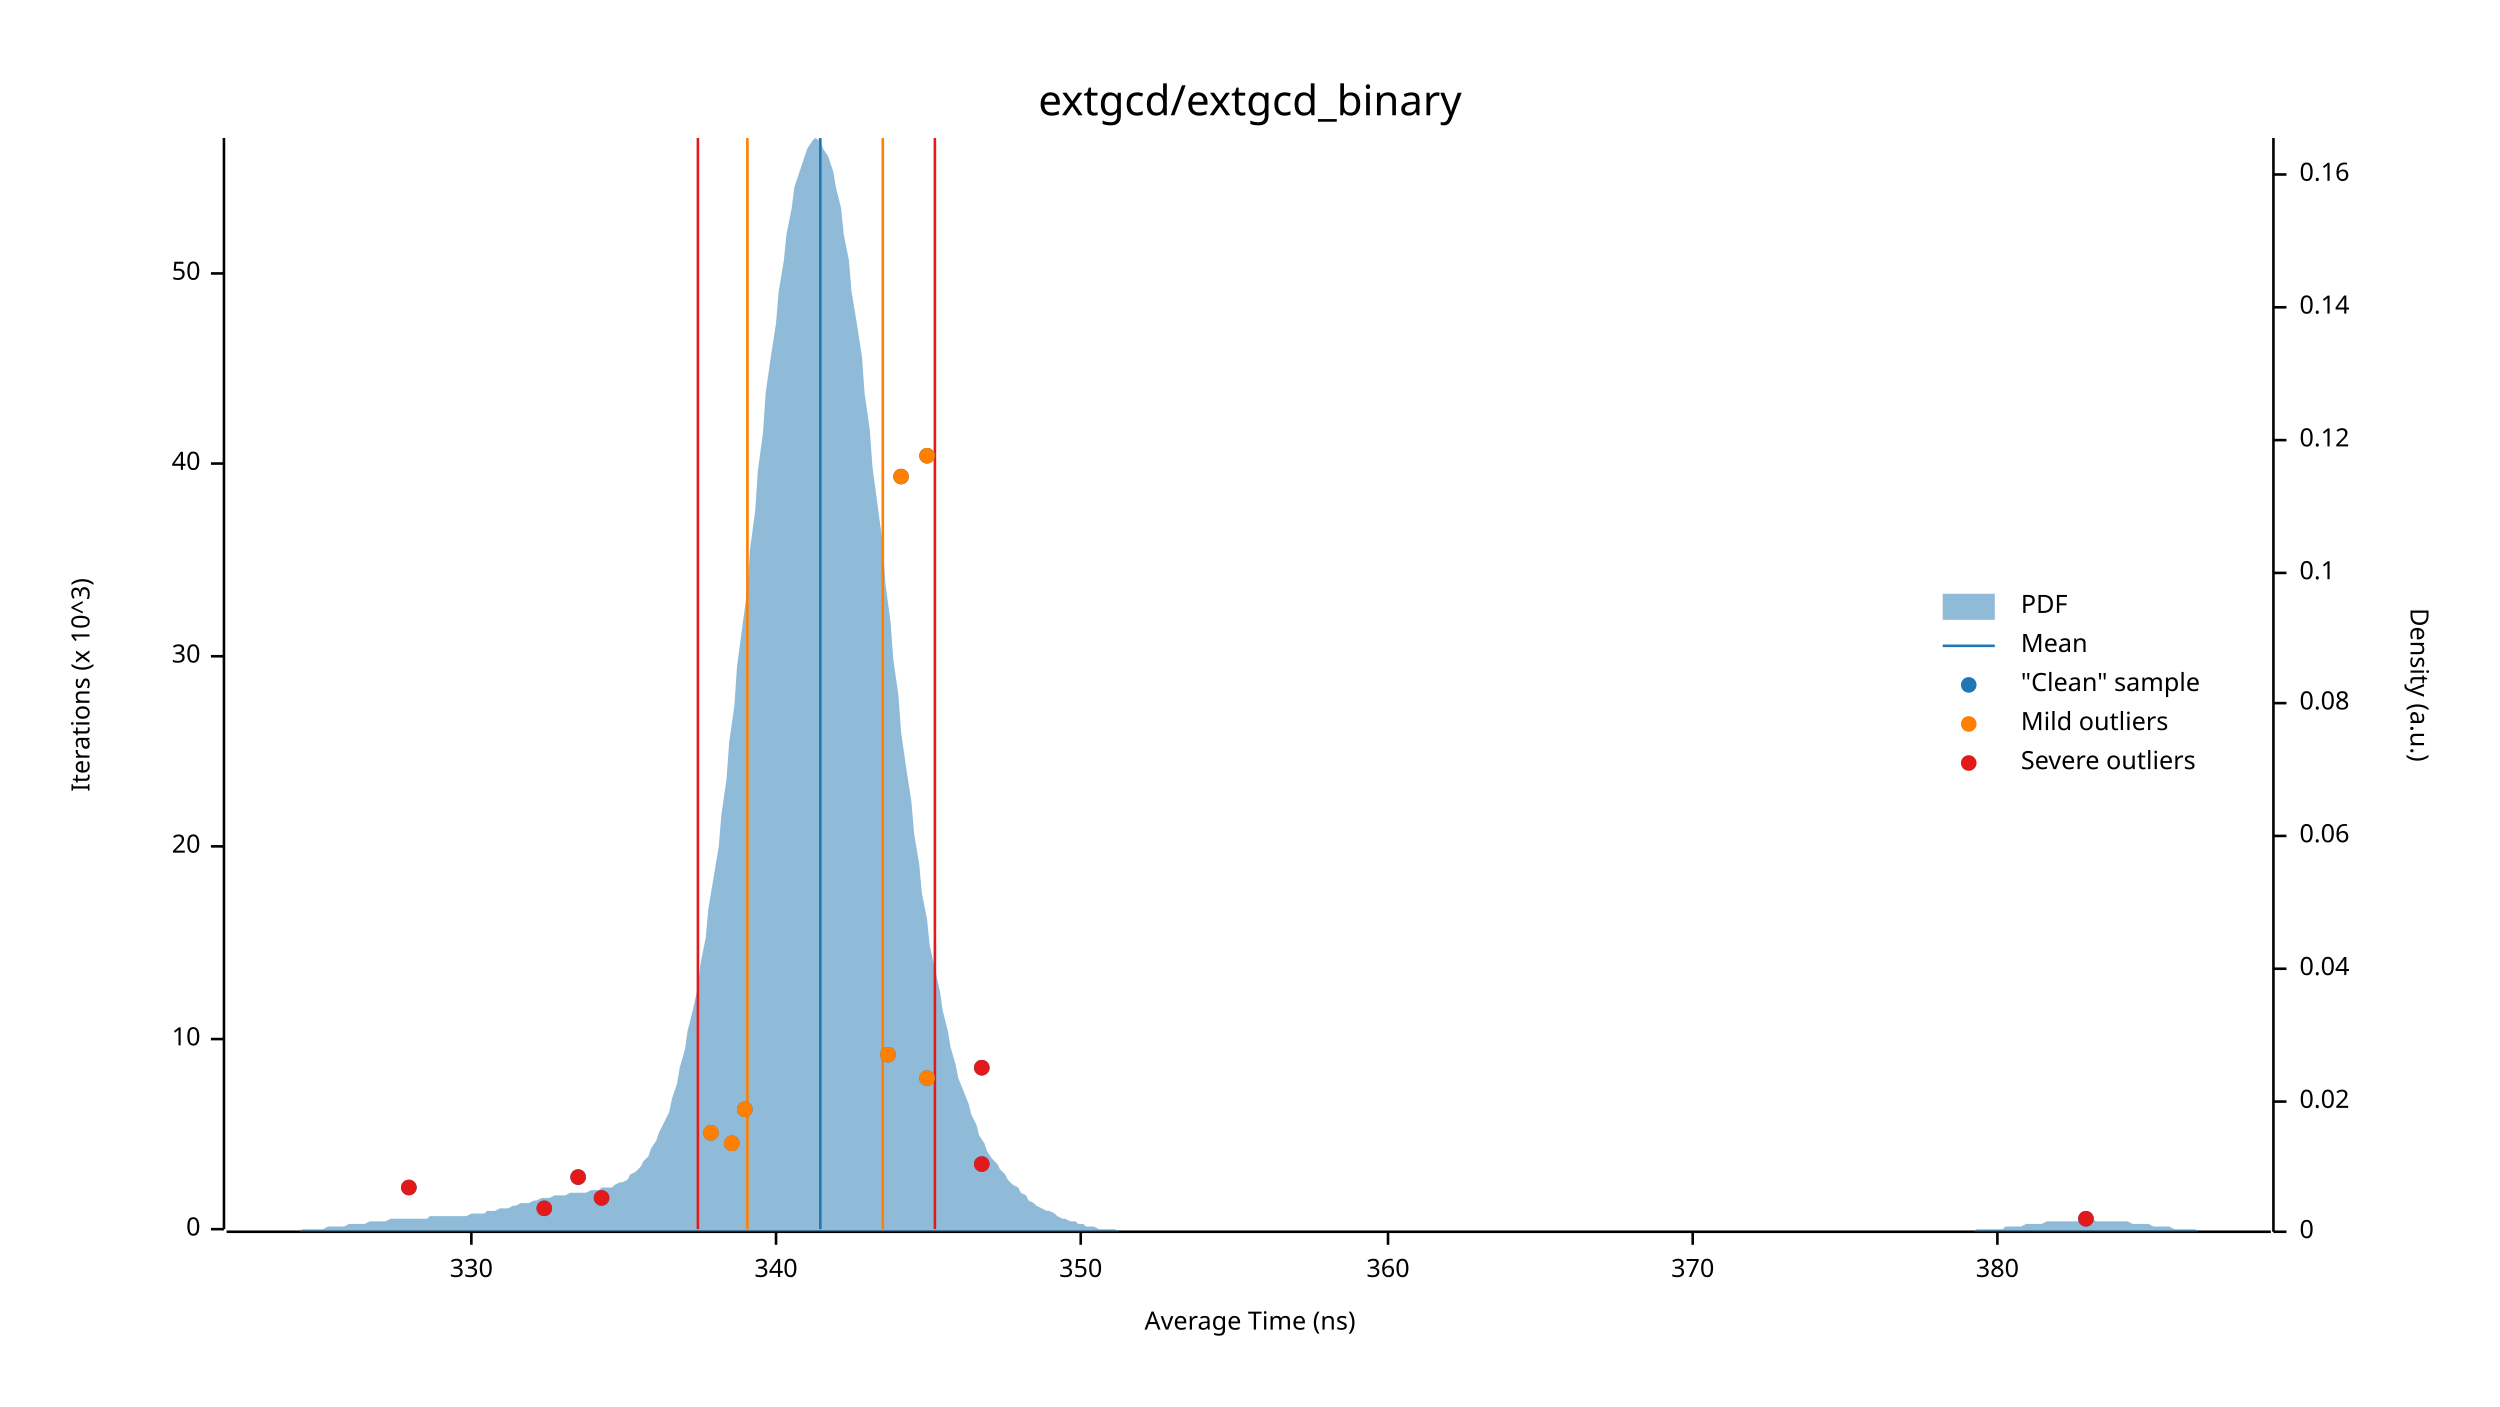
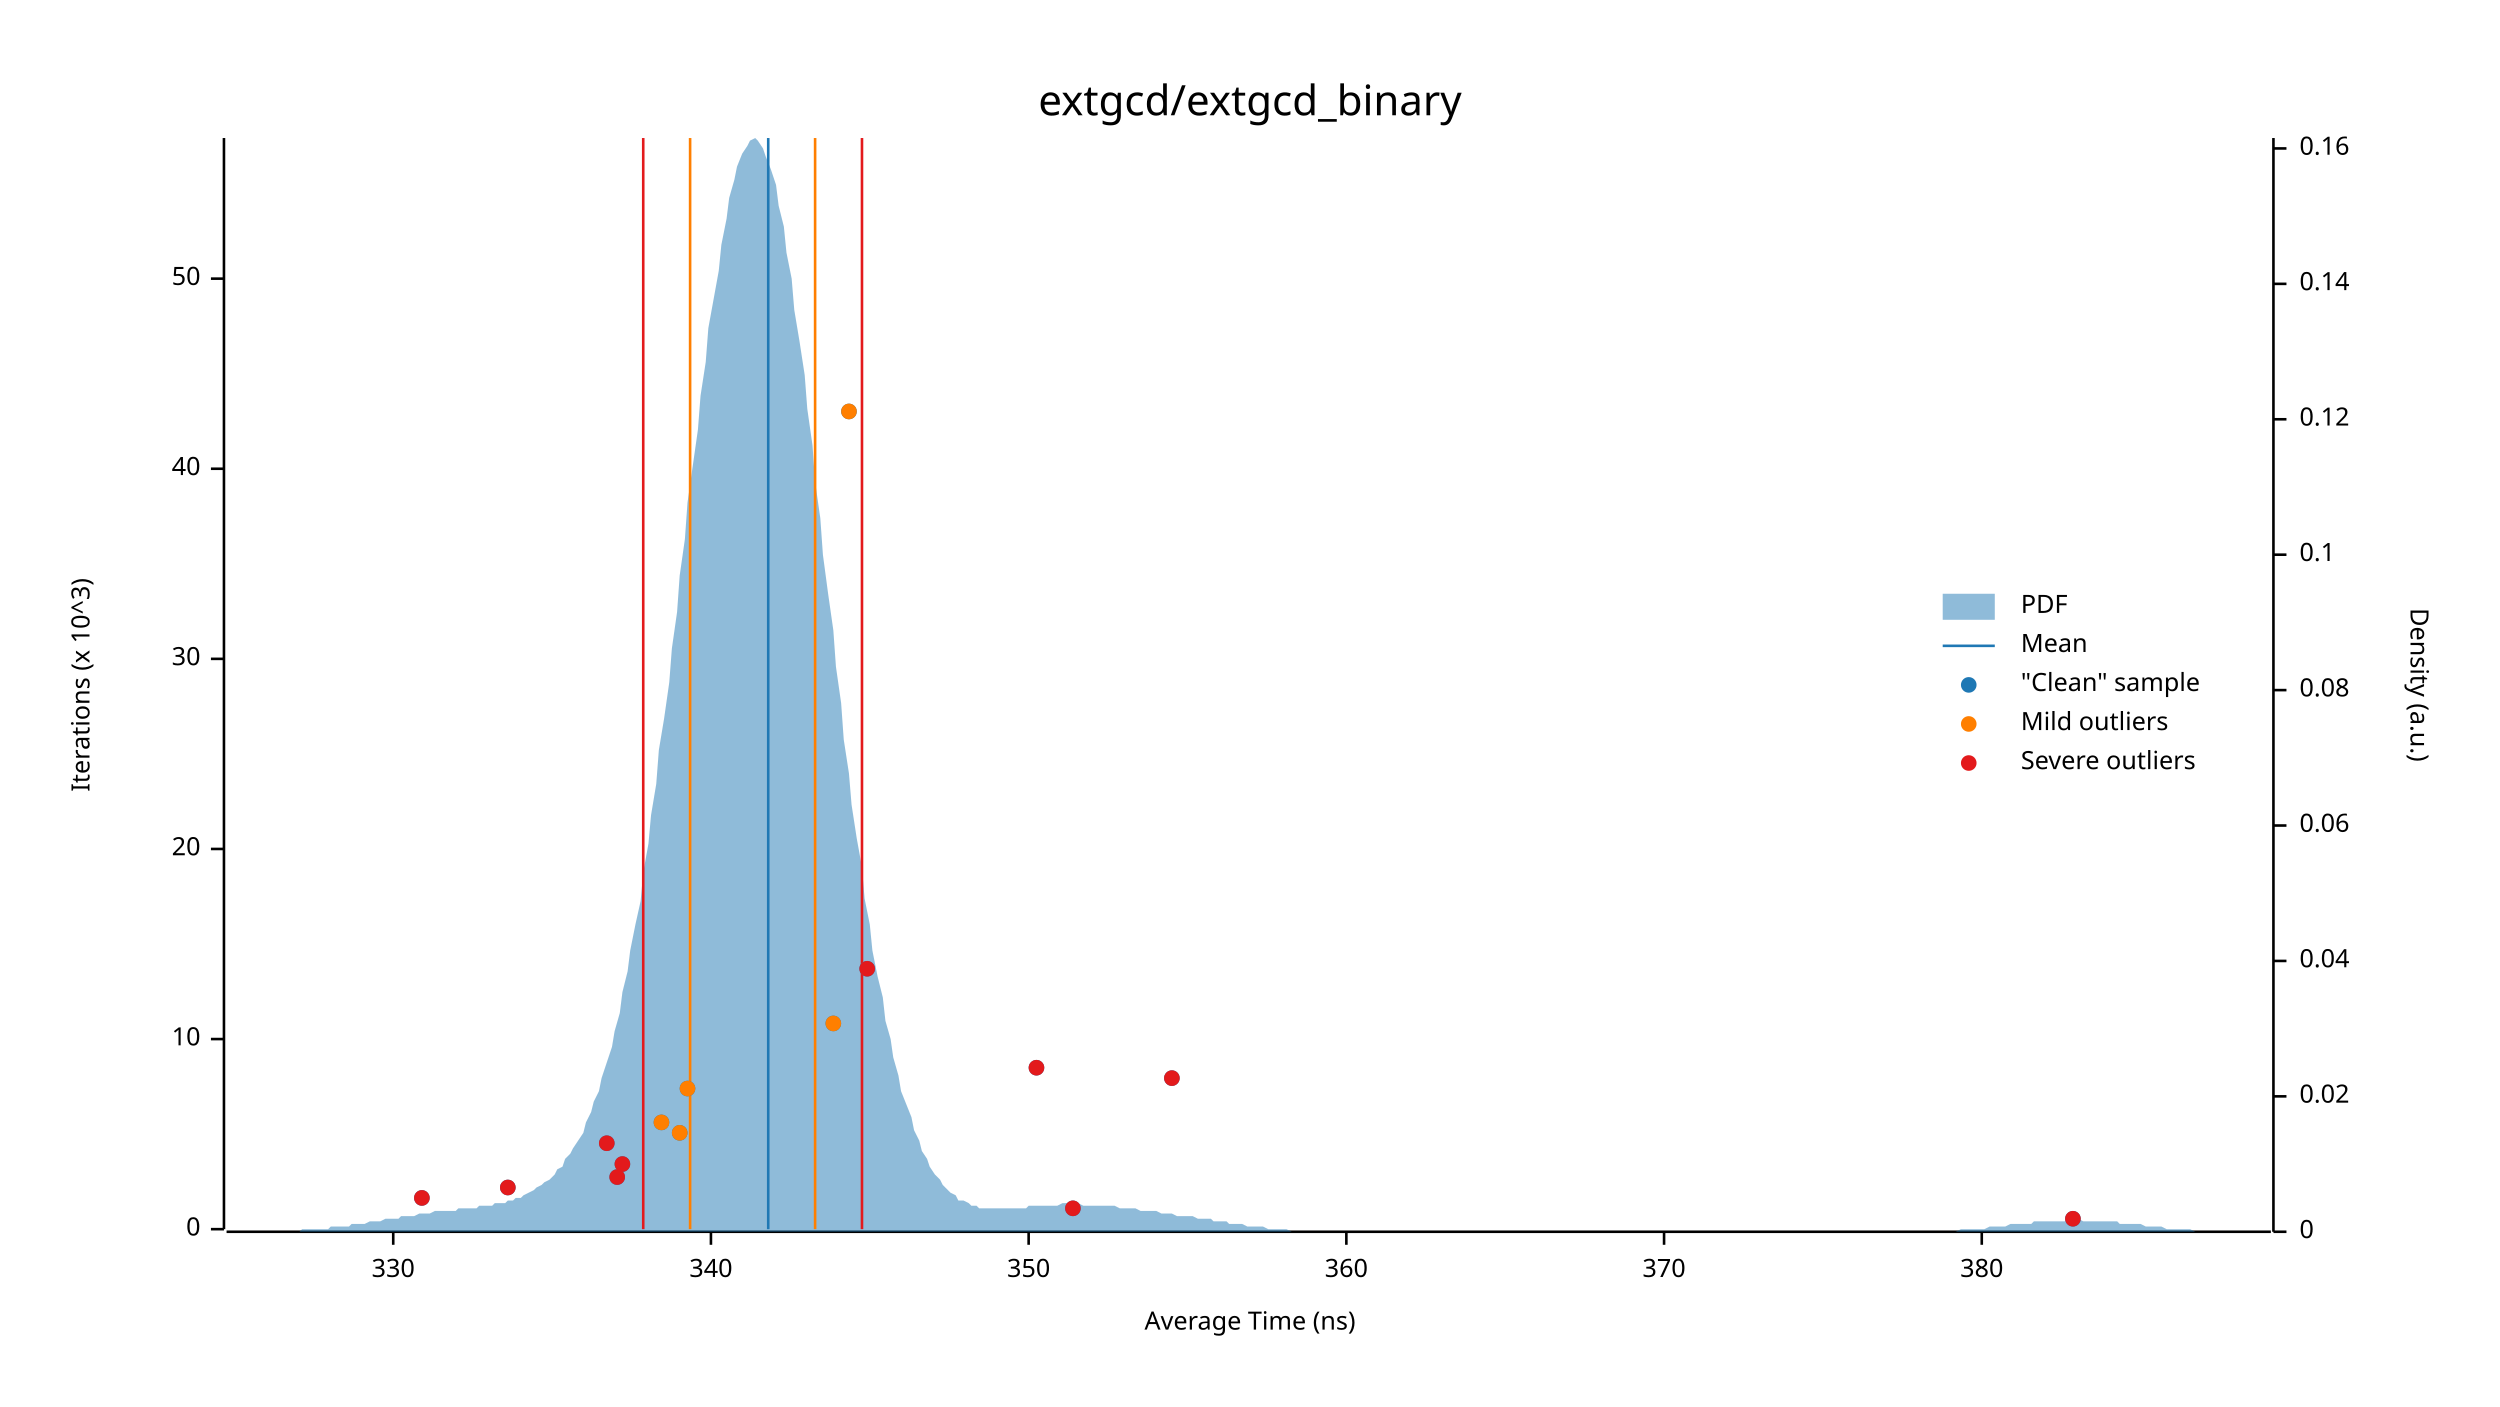
<svg xmlns="http://www.w3.org/2000/svg" width="960" height="540" viewBox="0 0 960 540">
  <text x="480" y="32" dy="0.76em" text-anchor="middle" font-family="sans-serif" font-size="16.129" opacity="1" fill="#000000">
extgcd/extgcd_binary
</text>
  <text x="27" y="263" dy="0.76em" text-anchor="middle" font-family="sans-serif" font-size="9.677" opacity="1" fill="#000000" transform="rotate(270, 27, 263)">
Iterations (x 10^3)
</text>
  <text x="480" y="513" dy="-0.5ex" text-anchor="middle" font-family="sans-serif" font-size="9.677" opacity="1" fill="#000000">
Average Time (ns)
</text>
  <polyline fill="none" opacity="1" stroke="#000000" stroke-width="1" points="86,53 86,472 " />
  <text x="77" y="472" dy="0.5ex" text-anchor="end" font-family="sans-serif" font-size="9.677" opacity="1" fill="#000000">
0
</text>
  <polyline fill="none" opacity="1" stroke="#000000" stroke-width="1" points="81,472 86,472 " />
  <text x="77" y="399" dy="0.5ex" text-anchor="end" font-family="sans-serif" font-size="9.677" opacity="1" fill="#000000">
10
</text>
  <polyline fill="none" opacity="1" stroke="#000000" stroke-width="1" points="81,399 86,399 " />
-   <text x="77" y="325" dy="0.5ex" text-anchor="end" font-family="sans-serif" font-size="9.677" opacity="1" fill="#000000">
+   <text x="77" y="326" dy="0.5ex" text-anchor="end" font-family="sans-serif" font-size="9.677" opacity="1" fill="#000000">
20
</text>
-   <polyline fill="none" opacity="1" stroke="#000000" stroke-width="1" points="81,325 86,325 " />
-   <text x="77" y="252" dy="0.5ex" text-anchor="end" font-family="sans-serif" font-size="9.677" opacity="1" fill="#000000">
+   <polyline fill="none" opacity="1" stroke="#000000" stroke-width="1" points="81,326 86,326 " />
+   <text x="77" y="253" dy="0.5ex" text-anchor="end" font-family="sans-serif" font-size="9.677" opacity="1" fill="#000000">
30
</text>
-   <polyline fill="none" opacity="1" stroke="#000000" stroke-width="1" points="81,252 86,252 " />
-   <text x="77" y="178" dy="0.5ex" text-anchor="end" font-family="sans-serif" font-size="9.677" opacity="1" fill="#000000">
+   <polyline fill="none" opacity="1" stroke="#000000" stroke-width="1" points="81,253 86,253 " />
+   <text x="77" y="180" dy="0.5ex" text-anchor="end" font-family="sans-serif" font-size="9.677" opacity="1" fill="#000000">
40
</text>
-   <polyline fill="none" opacity="1" stroke="#000000" stroke-width="1" points="81,178 86,178 " />
-   <text x="77" y="105" dy="0.5ex" text-anchor="end" font-family="sans-serif" font-size="9.677" opacity="1" fill="#000000">
+   <polyline fill="none" opacity="1" stroke="#000000" stroke-width="1" points="81,180 86,180 " />
+   <text x="77" y="107" dy="0.5ex" text-anchor="end" font-family="sans-serif" font-size="9.677" opacity="1" fill="#000000">
50
</text>
-   <polyline fill="none" opacity="1" stroke="#000000" stroke-width="1" points="81,105 86,105 " />
+   <polyline fill="none" opacity="1" stroke="#000000" stroke-width="1" points="81,107 86,107 " />
  <polyline fill="none" opacity="1" stroke="#000000" stroke-width="1" points="87,473 872,473 " />
-   <text x="181" y="483" dy="0.76em" text-anchor="middle" font-family="sans-serif" font-size="9.677" opacity="1" fill="#000000">
+   <text x="151" y="483" dy="0.76em" text-anchor="middle" font-family="sans-serif" font-size="9.677" opacity="1" fill="#000000">
330
</text>
-   <polyline fill="none" opacity="1" stroke="#000000" stroke-width="1" points="181,473 181,478 " />
-   <text x="298" y="483" dy="0.76em" text-anchor="middle" font-family="sans-serif" font-size="9.677" opacity="1" fill="#000000">
+   <polyline fill="none" opacity="1" stroke="#000000" stroke-width="1" points="151,473 151,478 " />
+   <text x="273" y="483" dy="0.76em" text-anchor="middle" font-family="sans-serif" font-size="9.677" opacity="1" fill="#000000">
340
</text>
-   <polyline fill="none" opacity="1" stroke="#000000" stroke-width="1" points="298,473 298,478 " />
-   <text x="415" y="483" dy="0.76em" text-anchor="middle" font-family="sans-serif" font-size="9.677" opacity="1" fill="#000000">
+   <polyline fill="none" opacity="1" stroke="#000000" stroke-width="1" points="273,473 273,478 " />
+   <text x="395" y="483" dy="0.76em" text-anchor="middle" font-family="sans-serif" font-size="9.677" opacity="1" fill="#000000">
350
</text>
-   <polyline fill="none" opacity="1" stroke="#000000" stroke-width="1" points="415,473 415,478 " />
-   <text x="533" y="483" dy="0.76em" text-anchor="middle" font-family="sans-serif" font-size="9.677" opacity="1" fill="#000000">
+   <polyline fill="none" opacity="1" stroke="#000000" stroke-width="1" points="395,473 395,478 " />
+   <text x="517" y="483" dy="0.76em" text-anchor="middle" font-family="sans-serif" font-size="9.677" opacity="1" fill="#000000">
360
</text>
-   <polyline fill="none" opacity="1" stroke="#000000" stroke-width="1" points="533,473 533,478 " />
-   <text x="650" y="483" dy="0.76em" text-anchor="middle" font-family="sans-serif" font-size="9.677" opacity="1" fill="#000000">
+   <polyline fill="none" opacity="1" stroke="#000000" stroke-width="1" points="517,473 517,478 " />
+   <text x="639" y="483" dy="0.76em" text-anchor="middle" font-family="sans-serif" font-size="9.677" opacity="1" fill="#000000">
370
</text>
-   <polyline fill="none" opacity="1" stroke="#000000" stroke-width="1" points="650,473 650,478 " />
-   <text x="767" y="483" dy="0.76em" text-anchor="middle" font-family="sans-serif" font-size="9.677" opacity="1" fill="#000000">
+   <polyline fill="none" opacity="1" stroke="#000000" stroke-width="1" points="639,473 639,478 " />
+   <text x="761" y="483" dy="0.76em" text-anchor="middle" font-family="sans-serif" font-size="9.677" opacity="1" fill="#000000">
380
</text>
-   <polyline fill="none" opacity="1" stroke="#000000" stroke-width="1" points="767,473 767,478 " />
+   <polyline fill="none" opacity="1" stroke="#000000" stroke-width="1" points="761,473 761,478 " />
  <text x="933" y="263" dy="0.76em" text-anchor="middle" font-family="sans-serif" font-size="9.677" opacity="1" fill="#000000" transform="rotate(90, 933, 263)">
Density (a.u.)
</text>
  <polyline fill="none" opacity="1" stroke="#000000" stroke-width="1" points="873,53 873,473 " />
  <text x="883" y="473" dy="0.5ex" text-anchor="start" font-family="sans-serif" font-size="9.677" opacity="1" fill="#000000">
0
</text>
  <polyline fill="none" opacity="1" stroke="#000000" stroke-width="1" points="873,473 878,473 " />
-   <text x="883" y="423" dy="0.5ex" text-anchor="start" font-family="sans-serif" font-size="9.677" opacity="1" fill="#000000">
+   <text x="883" y="421" dy="0.5ex" text-anchor="start" font-family="sans-serif" font-size="9.677" opacity="1" fill="#000000">
0.02
</text>
-   <polyline fill="none" opacity="1" stroke="#000000" stroke-width="1" points="873,423 878,423 " />
-   <text x="883" y="372" dy="0.5ex" text-anchor="start" font-family="sans-serif" font-size="9.677" opacity="1" fill="#000000">
+   <polyline fill="none" opacity="1" stroke="#000000" stroke-width="1" points="873,421 878,421 " />
+   <text x="883" y="369" dy="0.5ex" text-anchor="start" font-family="sans-serif" font-size="9.677" opacity="1" fill="#000000">
0.04
</text>
-   <polyline fill="none" opacity="1" stroke="#000000" stroke-width="1" points="873,372 878,372 " />
-   <text x="883" y="321" dy="0.5ex" text-anchor="start" font-family="sans-serif" font-size="9.677" opacity="1" fill="#000000">
+   <polyline fill="none" opacity="1" stroke="#000000" stroke-width="1" points="873,369 878,369 " />
+   <text x="883" y="317" dy="0.5ex" text-anchor="start" font-family="sans-serif" font-size="9.677" opacity="1" fill="#000000">
0.06
</text>
-   <polyline fill="none" opacity="1" stroke="#000000" stroke-width="1" points="873,321 878,321 " />
-   <text x="883" y="270" dy="0.5ex" text-anchor="start" font-family="sans-serif" font-size="9.677" opacity="1" fill="#000000">
+   <polyline fill="none" opacity="1" stroke="#000000" stroke-width="1" points="873,317 878,317 " />
+   <text x="883" y="265" dy="0.5ex" text-anchor="start" font-family="sans-serif" font-size="9.677" opacity="1" fill="#000000">
0.08
</text>
-   <polyline fill="none" opacity="1" stroke="#000000" stroke-width="1" points="873,270 878,270 " />
-   <text x="883" y="220" dy="0.5ex" text-anchor="start" font-family="sans-serif" font-size="9.677" opacity="1" fill="#000000">
+   <polyline fill="none" opacity="1" stroke="#000000" stroke-width="1" points="873,265 878,265 " />
+   <text x="883" y="213" dy="0.5ex" text-anchor="start" font-family="sans-serif" font-size="9.677" opacity="1" fill="#000000">
0.1
</text>
-   <polyline fill="none" opacity="1" stroke="#000000" stroke-width="1" points="873,220 878,220 " />
-   <text x="883" y="169" dy="0.5ex" text-anchor="start" font-family="sans-serif" font-size="9.677" opacity="1" fill="#000000">
+   <polyline fill="none" opacity="1" stroke="#000000" stroke-width="1" points="873,213 878,213 " />
+   <text x="883" y="161" dy="0.5ex" text-anchor="start" font-family="sans-serif" font-size="9.677" opacity="1" fill="#000000">
0.12
</text>
-   <polyline fill="none" opacity="1" stroke="#000000" stroke-width="1" points="873,169 878,169 " />
-   <text x="883" y="118" dy="0.5ex" text-anchor="start" font-family="sans-serif" font-size="9.677" opacity="1" fill="#000000">
+   <polyline fill="none" opacity="1" stroke="#000000" stroke-width="1" points="873,161 878,161 " />
+   <text x="883" y="109" dy="0.5ex" text-anchor="start" font-family="sans-serif" font-size="9.677" opacity="1" fill="#000000">
0.14
</text>
-   <polyline fill="none" opacity="1" stroke="#000000" stroke-width="1" points="873,118 878,118 " />
-   <text x="883" y="67" dy="0.5ex" text-anchor="start" font-family="sans-serif" font-size="9.677" opacity="1" fill="#000000">
+   <polyline fill="none" opacity="1" stroke="#000000" stroke-width="1" points="873,109 878,109 " />
+   <text x="883" y="57" dy="0.5ex" text-anchor="start" font-family="sans-serif" font-size="9.677" opacity="1" fill="#000000">
0.16
</text>
-   <polyline fill="none" opacity="1" stroke="#000000" stroke-width="1" points="873,67 878,67 " />
-   <polygon opacity="0.5" fill="#1F78B4" points="87,473 88,473 90,473 91,473 93,473 94,473 96,473 98,473 99,473 101,473 102,473 104,473 105,473 107,473 109,473 110,473 112,473 113,473 115,473 116,472 118,472 120,472 121,472 123,472 124,472 126,471 127,471 129,471 131,471 132,471 134,470 135,470 137,470 138,470 140,470 142,469 143,469 145,469 146,469 148,469 150,468 151,468 153,468 154,468 156,468 157,468 159,468 161,468 162,468 164,468 165,467 167,467 168,467 170,467 172,467 173,467 175,467 176,467 178,467 179,467 181,466 183,466 184,466 186,466 187,465 189,465 190,465 192,464 194,464 195,464 197,463 198,463 200,462 201,462 203,462 205,461 206,461 208,460 209,460 211,460 213,459 214,459 216,459 217,459 219,458 220,458 222,458 224,458 225,458 227,457 228,457 230,457 231,456 233,456 235,456 236,455 238,454 239,454 241,453 242,451 244,450 246,448 247,446 249,444 250,441 252,438 253,435 255,431 257,427 258,422 260,416 261,410 263,403 264,396 266,388 268,379 269,370 271,360 272,349 274,337 276,325 277,313 279,299 280,285 282,271 283,256 285,241 287,226 288,211 290,196 291,181 293,166 294,151 296,137 298,124 299,112 301,100 302,90 304,80 305,72 307,66 309,60 310,57 312,54 313,53 315,54 316,57 318,60 320,66 321,72 323,80 324,90 326,100 327,112 329,124 331,137 332,151 334,165 335,179 337,194 339,209 340,224 342,239 343,253 345,267 346,281 348,295 350,308 351,320 353,332 354,343 356,353 357,363 359,372 361,381 362,388 364,396 365,402 367,409 368,414 370,419 372,424 373,428 375,432 376,436 378,439 379,442 381,445 383,447 384,449 386,451 387,453 389,455 391,456 392,458 394,459 395,461 397,462 398,463 400,464 402,465 403,465 405,466 406,467 408,468 409,468 411,469 413,469 414,470 416,470 417,471 419,471 420,471 422,472 424,472 425,472 427,472 428,472 430,473 431,473 433,473 435,473 436,473 438,473 439,473 441,473 442,473 444,473 446,473 447,473 449,473 450,473 452,473 454,473 455,473 457,473 458,473 460,473 461,473 463,473 465,473 466,473 468,473 469,473 471,473 472,473 474,473 476,473 477,473 479,473 480,473 482,473 483,473 485,473 487,473 488,473 490,473 491,473 493,473 494,473 496,473 498,473 499,473 501,473 502,473 504,473 505,473 507,473 509,473 510,473 512,473 513,473 515,473 517,473 518,473 520,473 521,473 523,473 524,473 526,473 528,473 529,473 531,473 532,473 534,473 535,473 537,473 539,473 540,473 542,473 543,473 545,473 546,473 548,473 550,473 551,473 553,473 554,473 556,473 557,473 559,473 561,473 562,473 564,473 565,473 567,473 568,473 570,473 572,473 573,473 575,473 576,473 578,473 580,473 581,473 583,473 584,473 586,473 587,473 589,473 591,473 592,473 594,473 595,473 597,473 598,473 600,473 602,473 603,473 605,473 606,473 608,473 609,473 611,473 613,473 614,473 616,473 617,473 619,473 620,473 622,473 624,473 625,473 627,473 628,473 630,473 632,473 633,473 635,473 636,473 638,473 639,473 641,473 643,473 644,473 646,473 647,473 649,473 650,473 652,473 654,473 655,473 657,473 658,473 660,473 661,473 663,473 665,473 666,473 668,473 669,473 671,473 672,473 674,473 676,473 677,473 679,473 680,473 682,473 683,473 685,473 687,473 688,473 690,473 691,473 693,473 695,473 696,473 698,473 699,473 701,473 702,473 704,473 706,473 707,473 709,473 710,473 712,473 713,473 715,473 717,473 718,473 720,473 721,473 723,473 724,473 726,473 728,473 729,473 731,473 732,473 734,473 735,473 737,473 739,473 740,473 742,473 743,473 745,473 746,473 748,473 750,473 751,473 753,473 754,473 756,473 758,473 759,472 761,472 762,472 764,472 765,472 767,472 769,472 770,471 772,471 773,471 775,471 776,471 778,470 780,470 781,470 783,470 784,470 786,469 787,469 789,469 791,469 792,469 794,469 795,469 797,469 798,469 800,468 802,468 803,468 805,469 806,469 808,469 809,469 811,469 813,469 814,469 816,469 817,469 819,470 821,470 822,470 824,470 825,470 827,471 828,471 830,471 832,471 833,471 835,472 836,472 838,472 839,472 841,472 843,472 844,473 846,473 847,473 849,473 850,473 852,473 854,473 855,473 857,473 858,473 860,473 861,473 863,473 865,473 866,473 868,473 869,473 871,473 873,473 873,473 87,473 " />
-   <polyline fill="none" opacity="1" stroke="#1F78B4" stroke-width="1" points="315,472 315,53 " />
-   <polyline fill="none" opacity="1" stroke="#FF7F00" stroke-width="1" points="287,472 287,53 " />
-   <polyline fill="none" opacity="1" stroke="#FF7F00" stroke-width="1" points="339,472 339,53 " />
-   <polyline fill="none" opacity="1" stroke="#E31A1C" stroke-width="1" points="268,472 268,53 " />
-   <polyline fill="none" opacity="1" stroke="#E31A1C" stroke-width="1" points="359,472 359,53 " />
-   <circle cx="801" cy="468" r="3" opacity="1" fill="#1F78B4" stroke="none" stroke-width="1" />
-   <circle cx="209" cy="464" r="3" opacity="1" fill="#1F78B4" stroke="none" stroke-width="1" />
-   <circle cx="231" cy="460" r="3" opacity="1" fill="#1F78B4" stroke="none" stroke-width="1" />
-   <circle cx="157" cy="456" r="3" opacity="1" fill="#1F78B4" stroke="none" stroke-width="1" />
-   <circle cx="222" cy="452" r="3" opacity="1" fill="#1F78B4" stroke="none" stroke-width="1" />
-   <circle cx="377" cy="447" r="3" opacity="1" fill="#1F78B4" stroke="none" stroke-width="1" />
-   <circle cx="281" cy="439" r="3" opacity="1" fill="#1F78B4" stroke="none" stroke-width="1" />
-   <circle cx="273" cy="435" r="3" opacity="1" fill="#1F78B4" stroke="none" stroke-width="1" />
-   <circle cx="286" cy="426" r="3" opacity="1" fill="#1F78B4" stroke="none" stroke-width="1" />
-   <circle cx="356" cy="414" r="3" opacity="1" fill="#1F78B4" stroke="none" stroke-width="1" />
-   <circle cx="377" cy="410" r="3" opacity="1" fill="#1F78B4" stroke="none" stroke-width="1" />
-   <circle cx="341" cy="405" r="3" opacity="1" fill="#1F78B4" stroke="none" stroke-width="1" />
-   <circle cx="346" cy="183" r="3" opacity="1" fill="#1F78B4" stroke="none" stroke-width="1" />
-   <circle cx="356" cy="175" r="3" opacity="1" fill="#1F78B4" stroke="none" stroke-width="1" />
-   <circle cx="281" cy="439" r="3" opacity="1" fill="#FF7F00" stroke="none" stroke-width="1" />
-   <circle cx="273" cy="435" r="3" opacity="1" fill="#FF7F00" stroke="none" stroke-width="1" />
-   <circle cx="286" cy="426" r="3" opacity="1" fill="#FF7F00" stroke="none" stroke-width="1" />
-   <circle cx="356" cy="414" r="3" opacity="1" fill="#FF7F00" stroke="none" stroke-width="1" />
-   <circle cx="341" cy="405" r="3" opacity="1" fill="#FF7F00" stroke="none" stroke-width="1" />
-   <circle cx="346" cy="183" r="3" opacity="1" fill="#FF7F00" stroke="none" stroke-width="1" />
-   <circle cx="356" cy="175" r="3" opacity="1" fill="#FF7F00" stroke="none" stroke-width="1" />
-   <circle cx="801" cy="468" r="3" opacity="1" fill="#E31A1C" stroke="none" stroke-width="1" />
-   <circle cx="209" cy="464" r="3" opacity="1" fill="#E31A1C" stroke="none" stroke-width="1" />
-   <circle cx="231" cy="460" r="3" opacity="1" fill="#E31A1C" stroke="none" stroke-width="1" />
-   <circle cx="157" cy="456" r="3" opacity="1" fill="#E31A1C" stroke="none" stroke-width="1" />
-   <circle cx="222" cy="452" r="3" opacity="1" fill="#E31A1C" stroke="none" stroke-width="1" />
-   <circle cx="377" cy="447" r="3" opacity="1" fill="#E31A1C" stroke="none" stroke-width="1" />
-   <circle cx="377" cy="410" r="3" opacity="1" fill="#E31A1C" stroke="none" stroke-width="1" />
+   <polyline fill="none" opacity="1" stroke="#000000" stroke-width="1" points="873,57 878,57 " />
+   <polygon opacity="0.5" fill="#1F78B4" points="87,473 88,473 90,473 91,473 93,473 94,473 96,473 98,473 99,473 101,473 102,473 104,473 105,473 107,473 109,473 110,473 112,473 113,473 115,473 116,472 118,472 120,472 121,472 123,472 124,472 126,472 127,471 129,471 131,471 132,471 134,471 135,470 137,470 138,470 140,470 142,469 143,469 145,469 146,469 148,468 150,468 151,468 153,468 154,467 156,467 157,467 159,467 161,466 162,466 164,466 165,466 167,465 168,465 170,465 172,465 173,465 175,465 176,464 178,464 179,464 181,464 183,464 184,463 186,463 187,463 189,463 190,462 192,462 194,462 195,461 197,461 198,460 200,460 201,459 203,458 205,457 206,456 208,455 209,454 211,453 213,451 214,449 216,448 217,445 219,443 220,441 222,438 224,435 225,431 227,427 228,423 230,419 231,414 233,408 235,402 236,396 238,389 239,381 241,373 242,365 244,355 246,346 247,335 249,324 250,313 252,301 253,288 255,276 257,262 258,249 260,235 261,221 263,207 264,193 266,179 268,165 269,152 271,139 272,126 274,115 276,104 277,94 279,84 280,76 282,69 283,64 285,59 287,56 288,54 290,53 291,54 293,57 294,60 296,65 298,71 299,79 301,87 302,97 304,107 305,119 307,131 309,144 310,157 312,171 313,185 315,199 316,213 318,228 320,242 321,256 323,270 324,284 326,297 327,309 329,322 331,333 332,345 334,355 335,365 337,375 339,383 340,392 342,399 343,406 345,413 346,419 348,424 350,429 351,434 353,438 354,442 356,445 357,448 359,451 361,453 362,455 364,457 365,458 367,459 368,461 370,461 372,462 373,463 375,463 376,464 378,464 379,464 381,464 383,464 384,464 386,464 387,464 389,464 391,464 392,464 394,464 395,463 397,463 398,463 400,463 402,463 403,463 405,463 406,463 408,462 409,462 411,462 413,462 414,462 416,463 417,463 419,463 420,463 422,463 424,463 425,463 427,463 428,463 430,464 431,464 433,464 435,464 436,464 438,465 439,465 441,465 442,465 444,465 446,466 447,466 449,466 450,466 452,467 454,467 455,467 457,467 458,467 460,468 461,468 463,468 465,468 466,469 468,469 469,469 471,469 472,470 474,470 476,470 477,470 479,471 480,471 482,471 483,471 485,471 487,472 488,472 490,472 491,472 493,472 494,472 496,473 498,473 499,473 501,473 502,473 504,473 505,473 507,473 509,473 510,473 512,473 513,473 515,473 517,473 518,473 520,473 521,473 523,473 524,473 526,473 528,473 529,473 531,473 532,473 534,473 535,473 537,473 539,473 540,473 542,473 543,473 545,473 546,473 548,473 550,473 551,473 553,473 554,473 556,473 557,473 559,473 561,473 562,473 564,473 565,473 567,473 568,473 570,473 572,473 573,473 575,473 576,473 578,473 580,473 581,473 583,473 584,473 586,473 587,473 589,473 591,473 592,473 594,473 595,473 597,473 598,473 600,473 602,473 603,473 605,473 606,473 608,473 609,473 611,473 613,473 614,473 616,473 617,473 619,473 620,473 622,473 624,473 625,473 627,473 628,473 630,473 632,473 633,473 635,473 636,473 638,473 639,473 641,473 643,473 644,473 646,473 647,473 649,473 650,473 652,473 654,473 655,473 657,473 658,473 660,473 661,473 663,473 665,473 666,473 668,473 669,473 671,473 672,473 674,473 676,473 677,473 679,473 680,473 682,473 683,473 685,473 687,473 688,473 690,473 691,473 693,473 695,473 696,473 698,473 699,473 701,473 702,473 704,473 706,473 707,473 709,473 710,473 712,473 713,473 715,473 717,473 718,473 720,473 721,473 723,473 724,473 726,473 728,473 729,473 731,473 732,473 734,473 735,473 737,473 739,473 740,473 742,473 743,473 745,473 746,473 748,473 750,473 751,473 753,472 754,472 756,472 758,472 759,472 761,472 762,472 764,471 765,471 767,471 769,471 770,471 772,470 773,470 775,470 776,470 778,470 780,470 781,469 783,469 784,469 786,469 787,469 789,469 791,469 792,469 794,469 795,468 797,468 798,468 800,469 802,469 803,469 805,469 806,469 808,469 809,469 811,469 813,469 814,470 816,470 817,470 819,470 821,470 822,470 824,471 825,471 827,471 828,471 830,471 832,472 833,472 835,472 836,472 838,472 839,472 841,472 843,473 844,473 846,473 847,473 849,473 850,473 852,473 854,473 855,473 857,473 858,473 860,473 861,473 863,473 865,473 866,473 868,473 869,473 871,473 873,473 873,473 87,473 " />
+   <polyline fill="none" opacity="1" stroke="#1F78B4" stroke-width="1" points="295,472 295,53 " />
+   <polyline fill="none" opacity="1" stroke="#FF7F00" stroke-width="1" points="265,472 265,53 " />
+   <polyline fill="none" opacity="1" stroke="#FF7F00" stroke-width="1" points="313,472 313,53 " />
+   <polyline fill="none" opacity="1" stroke="#E31A1C" stroke-width="1" points="247,472 247,53 " />
+   <polyline fill="none" opacity="1" stroke="#E31A1C" stroke-width="1" points="331,472 331,53 " />
+   <circle cx="796" cy="468" r="3" opacity="1" fill="#1F78B4" stroke="none" stroke-width="1" />
+   <circle cx="412" cy="464" r="3" opacity="1" fill="#1F78B4" stroke="none" stroke-width="1" />
+   <circle cx="162" cy="460" r="3" opacity="1" fill="#1F78B4" stroke="none" stroke-width="1" />
+   <circle cx="195" cy="456" r="3" opacity="1" fill="#1F78B4" stroke="none" stroke-width="1" />
+   <circle cx="237" cy="452" r="3" opacity="1" fill="#1F78B4" stroke="none" stroke-width="1" />
+   <circle cx="239" cy="447" r="3" opacity="1" fill="#1F78B4" stroke="none" stroke-width="1" />
+   <circle cx="233" cy="439" r="3" opacity="1" fill="#1F78B4" stroke="none" stroke-width="1" />
+   <circle cx="261" cy="435" r="3" opacity="1" fill="#1F78B4" stroke="none" stroke-width="1" />
+   <circle cx="254" cy="431" r="3" opacity="1" fill="#1F78B4" stroke="none" stroke-width="1" />
+   <circle cx="264" cy="418" r="3" opacity="1" fill="#1F78B4" stroke="none" stroke-width="1" />
+   <circle cx="450" cy="414" r="3" opacity="1" fill="#1F78B4" stroke="none" stroke-width="1" />
+   <circle cx="398" cy="410" r="3" opacity="1" fill="#1F78B4" stroke="none" stroke-width="1" />
+   <circle cx="320" cy="393" r="3" opacity="1" fill="#1F78B4" stroke="none" stroke-width="1" />
+   <circle cx="333" cy="372" r="3" opacity="1" fill="#1F78B4" stroke="none" stroke-width="1" />
+   <circle cx="326" cy="158" r="3" opacity="1" fill="#1F78B4" stroke="none" stroke-width="1" />
+   <circle cx="261" cy="435" r="3" opacity="1" fill="#FF7F00" stroke="none" stroke-width="1" />
+   <circle cx="254" cy="431" r="3" opacity="1" fill="#FF7F00" stroke="none" stroke-width="1" />
+   <circle cx="264" cy="418" r="3" opacity="1" fill="#FF7F00" stroke="none" stroke-width="1" />
+   <circle cx="320" cy="393" r="3" opacity="1" fill="#FF7F00" stroke="none" stroke-width="1" />
+   <circle cx="326" cy="158" r="3" opacity="1" fill="#FF7F00" stroke="none" stroke-width="1" />
+   <circle cx="796" cy="468" r="3" opacity="1" fill="#E31A1C" stroke="none" stroke-width="1" />
+   <circle cx="412" cy="464" r="3" opacity="1" fill="#E31A1C" stroke="none" stroke-width="1" />
+   <circle cx="162" cy="460" r="3" opacity="1" fill="#E31A1C" stroke="none" stroke-width="1" />
+   <circle cx="195" cy="456" r="3" opacity="1" fill="#E31A1C" stroke="none" stroke-width="1" />
+   <circle cx="237" cy="452" r="3" opacity="1" fill="#E31A1C" stroke="none" stroke-width="1" />
+   <circle cx="239" cy="447" r="3" opacity="1" fill="#E31A1C" stroke="none" stroke-width="1" />
+   <circle cx="233" cy="439" r="3" opacity="1" fill="#E31A1C" stroke="none" stroke-width="1" />
+   <circle cx="450" cy="414" r="3" opacity="1" fill="#E31A1C" stroke="none" stroke-width="1" />
+   <circle cx="398" cy="410" r="3" opacity="1" fill="#E31A1C" stroke="none" stroke-width="1" />
+   <circle cx="333" cy="372" r="3" opacity="1" fill="#E31A1C" stroke="none" stroke-width="1" />
  <text x="776" y="228" dy="0.76em" text-anchor="start" font-family="sans-serif" font-size="9.677" opacity="1" fill="#000000">
PDF
</text>
  <text x="776" y="243" dy="0.76em" text-anchor="start" font-family="sans-serif" font-size="9.677" opacity="1" fill="#000000">
Mean
</text>
  <text x="776" y="258" dy="0.76em" text-anchor="start" font-family="sans-serif" font-size="9.677" opacity="1" fill="#000000">
"Clean" sample
</text>
  <text x="776" y="273" dy="0.76em" text-anchor="start" font-family="sans-serif" font-size="9.677" opacity="1" fill="#000000">
Mild outliers
</text>
  <text x="776" y="288" dy="0.76em" text-anchor="start" font-family="sans-serif" font-size="9.677" opacity="1" fill="#000000">
Severe outliers
</text>
  <rect x="746" y="228" width="20" height="10" opacity="0.5" fill="#1F78B4" stroke="none" />
  <polyline fill="none" opacity="1" stroke="#1F78B4" stroke-width="1" points="746,248 766,248 " />
  <circle cx="756" cy="263" r="3" opacity="1" fill="#1F78B4" stroke="none" stroke-width="1" />
  <circle cx="756" cy="278" r="3" opacity="1" fill="#FF7F00" stroke="none" stroke-width="1" />
  <circle cx="756" cy="293" r="3" opacity="1" fill="#E31A1C" stroke="none" stroke-width="1" />
</svg>
